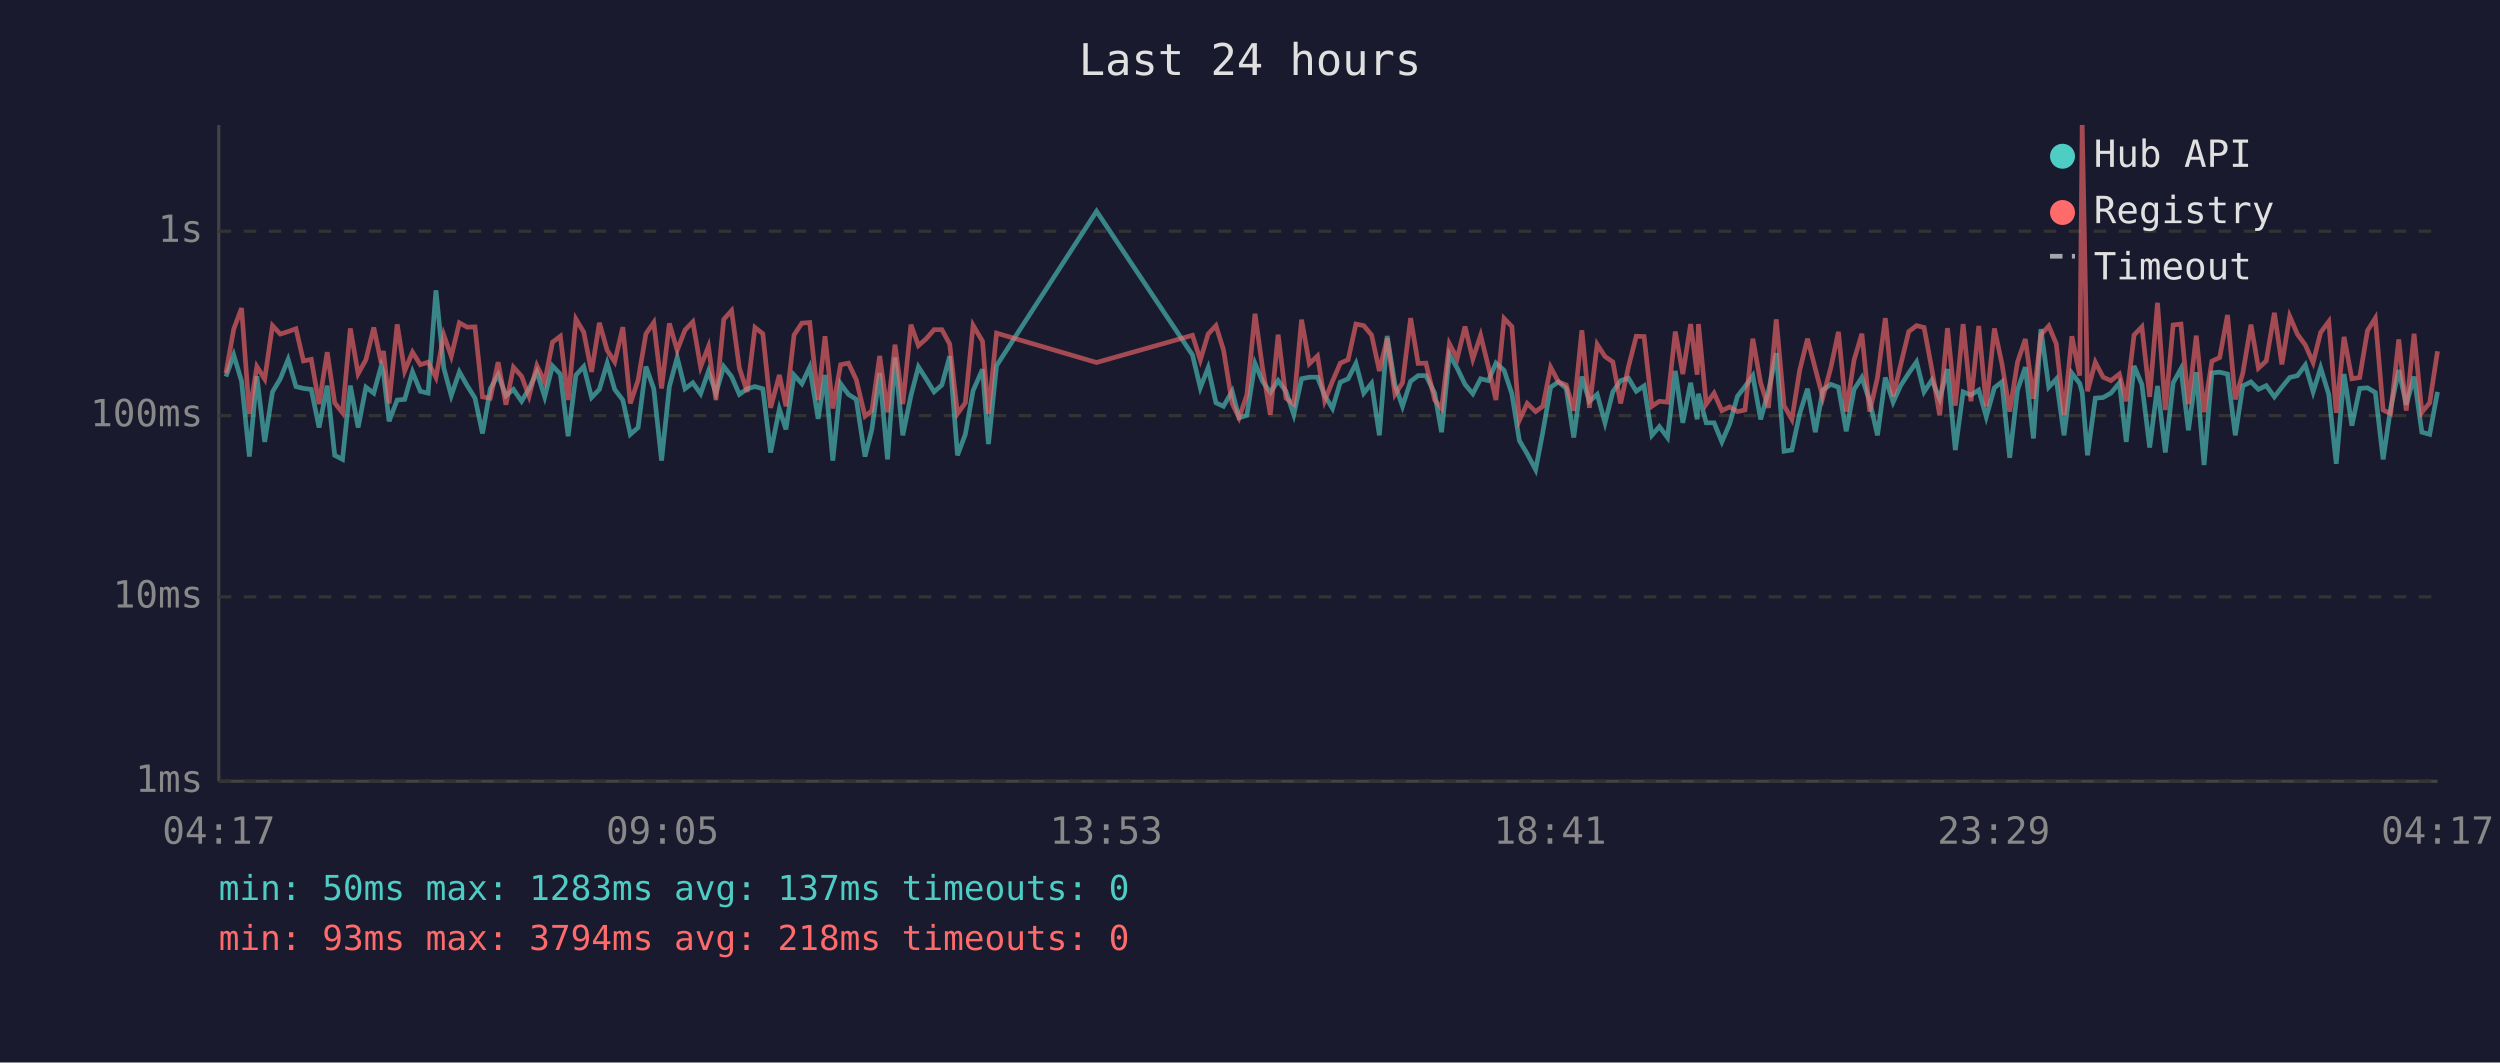
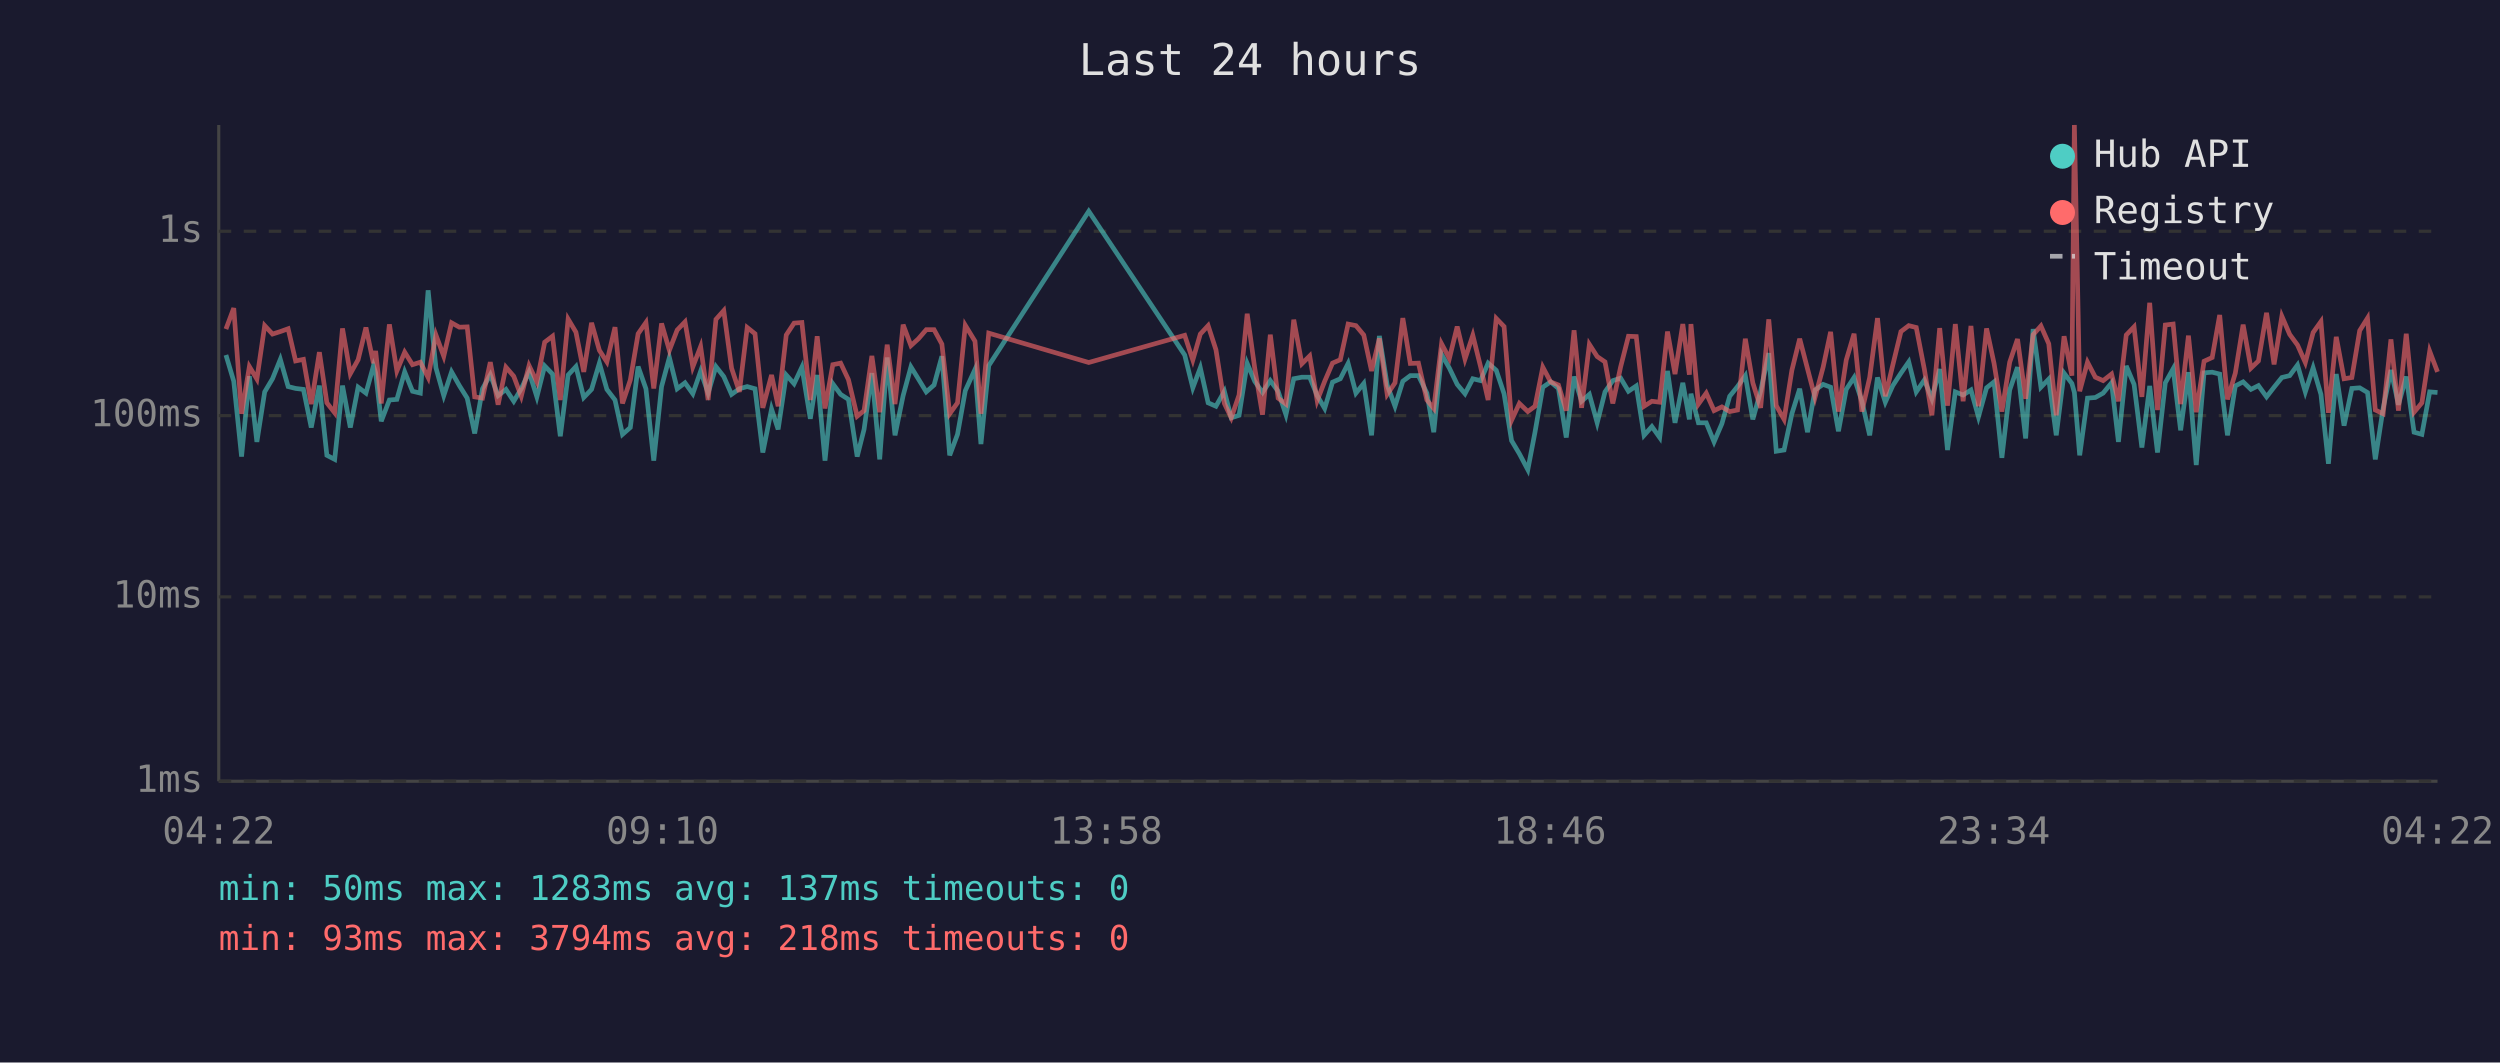
<svg xmlns="http://www.w3.org/2000/svg" viewBox="0 0 800 340" font-family="monospace" font-size="12">
  <rect width="800" height="340" fill="#1a1a2e" />
  <text x="400" y="24" fill="#e0e0e0" font-size="14" text-anchor="middle">Last 24 hours</text>
  <line x1="70" y1="40" x2="70" y2="250" stroke="#444" stroke-width="1" />
  <line x1="70" y1="250" x2="780" y2="250" stroke="#444" stroke-width="1" />
  <line x1="70" y1="250" x2="780" y2="250" stroke="#333" stroke-width="1" stroke-dasharray="4" />
  <text x="65" y="250" fill="#888" text-anchor="end" dominant-baseline="middle">1ms</text>
  <line x1="70" y1="191" x2="780" y2="191" stroke="#333" stroke-width="1" stroke-dasharray="4" />
  <text x="65" y="191" fill="#888" text-anchor="end" dominant-baseline="middle">10ms</text>
  <line x1="70" y1="133" x2="780" y2="133" stroke="#333" stroke-width="1" stroke-dasharray="4" />
  <text x="65" y="133" fill="#888" text-anchor="end" dominant-baseline="middle">100ms</text>
  <line x1="70" y1="74" x2="780" y2="74" stroke="#333" stroke-width="1" stroke-dasharray="4" />
  <text x="65" y="74" fill="#888" text-anchor="end" dominant-baseline="middle">1s</text>
-   <text x="70" y="270" fill="#888" text-anchor="middle">04:17</text>
-   <text x="212" y="270" fill="#888" text-anchor="middle">09:05</text>
-   <text x="354" y="270" fill="#888" text-anchor="middle">13:53</text>
-   <text x="496" y="270" fill="#888" text-anchor="middle">18:41</text>
-   <text x="638" y="270" fill="#888" text-anchor="middle">23:29</text>
-   <text x="780" y="270" fill="#888" text-anchor="middle">04:17</text>
-   <polyline points="72.3,120.5 74.8,113.6 77.3,122.0 79.8,146.1 82.2,120.4 84.7,141.4 87.2,125.4 89.7,121.2 92.2,115.0 94.7,123.7 97.1,124.3 99.6,124.6 102.1,136.8 104.7,123.4 107.1,145.7 109.6,147.0 112.1,123.4 114.6,136.8 117.1,123.9 119.6,125.8 122.0,117.1 122.7,119.3 124.5,134.8 127.1,128.0 129.5,127.8 132.0,119.0 134.5,125.2 137.0,125.8 139.5,92.9 142.0,117.7 144.4,126.6 147.0,119.0 149.5,123.4 152.0,127.4 154.4,138.7 156.9,124.4 159.4,119.9 161.9,126.6 164.3,124.6 166.9,128.4 169.3,124.4 171.8,119.0 174.3,127.0 176.8,117.1 179.3,119.7 181.8,139.6 184.3,120.0 186.8,117.3 189.3,127.2 191.8,124.6 194.3,116.2 196.7,124.6 199.3,128.0 201.7,139.0 204.2,136.8 206.7,117.3 209.2,124.4 211.7,147.4 214.2,123.7 216.7,114.4 219.2,124.4 221.7,122.5 224.2,126.0 226.7,118.8 229.1,125.8 231.6,117.3 234.1,120.5 236.6,126.2 239.1,124.4 241.6,123.7 244.1,124.4 246.6,144.8 249.4,130.9 251.5,137.4 254.1,120.0 256.6,122.8 259.1,117.5 261.8,134.0 264.0,120.0 266.5,147.4 269.0,122.8 271.5,126.2 274.0,127.8 276.8,146.1 279.0,137.4 281.5,119.4 284.0,147.0 286.4,114.4 288.9,139.3 291.5,126.6 293.9,117.4 296.4,121.3 298.9,125.4 301.4,123.2 303.9,114.0 306.4,145.7 308.9,139.0 311.4,125.0 314.4,118.2 316.3,142.1 318.9,117.0 350.9,67.6 381.6,113.6 384.1,124.1 386.6,117.7 389.1,128.9 391.5,130.0 394.3,125.2 396.5,133.7 399.0,132.9 401.6,116.3 404.0,122.0 406.5,125.6 409.0,121.8 411.5,125.2 414.0,132.7 416.5,121.2 419.0,120.7 421.6,120.7 423.9,126.6 426.4,130.7 428.9,122.3 431.4,121.2 433.9,116.3 436.4,125.8 438.9,122.7 441.4,139.3 443.9,107.5 446.4,123.2 448.8,130.0 451.4,122.0 453.8,120.2 456.3,120.2 459.1,125.8 461.3,138.3 463.8,113.4 466.3,117.8 468.8,123.0 471.3,126.0 473.8,121.2 476.3,121.8 478.7,116.2 481.3,118.5 483.8,126.0 486.2,141.0 488.7,145.2 491.4,150.3 493.7,138.3 496.2,123.9 498.7,122.2 501.2,124.3 503.6,140.0 506.2,120.5 508.6,128.4 511.1,126.2 513.6,135.3 516.1,125.4 518.6,121.8 521.1,121.0 523.6,125.2 526.1,123.5 528.6,139.3 531.0,136.5 533.6,140.0 536.1,118.7 538.5,135.3 541.0,122.5 543.1,134.2 543.5,126.0 546.0,135.3 548.5,135.3 551.0,141.4 553.5,135.6 556.0,126.8 558.4,123.7 560.9,120.2 563.4,134.2 565.9,125.2 568.4,113.0 570.9,144.4 573.4,144.0 575.9,132.4 578.4,124.4 580.9,138.3 583.3,124.8 585.9,123.0 588.3,123.9 590.8,138.0 593.3,124.6 595.8,120.8 598.3,128.4 600.8,139.3 603.3,120.8 605.8,128.7 608.2,123.4 610.8,119.4 613.3,115.8 615.7,125.4 618.2,121.6 620.7,127.6 623.2,118.1 625.7,144.0 628.2,125.4 630.7,126.4 633.2,124.8 635.6,133.4 638.2,124.1 640.6,122.2 643.1,146.5 645.6,124.8 648.1,117.5 650.7,140.3 653.1,105.3 655.6,123.9 658.0,121.3 660.5,139.3 663.0,119.4 665.5,122.7 666.3,125.6 668.0,145.7 670.5,127.4 673.0,127.2 675.5,125.8 678.2,122.5 680.4,141.4 682.9,117.1 685.4,123.0 687.9,143.2 690.4,123.5 692.9,144.8 695.4,122.5 697.9,118.0 700.3,137.7 702.8,119.1 705.3,148.8 707.8,119.3 710.3,119.1 712.8,119.7 715.3,139.3 717.7,123.5 720.3,122.2 722.7,124.6 725.2,123.4 727.8,127.0 730.2,123.9 732.7,120.8 735.2,120.2 737.7,116.8 740.2,125.4 742.6,117.7 745.2,126.2 747.6,148.4 750.1,119.7 752.6,136.2 755.1,124.3 757.6,124.1 760.1,125.6 762.6,147.0 765.0,130.7 767.6,118.4 770.0,129.5 772.5,120.5 775.0,138.3 777.5,139.0 780.0,125.4" fill="none" stroke="#4ecdc4" stroke-width="1.5" opacity="0.6" />
-   <polyline points="72.3,119.4 74.8,105.3 77.3,98.6 79.8,132.4 82.2,117.3 84.7,121.3 87.2,104.2 89.7,106.9 92.2,106.1 94.7,105.2 97.1,115.5 99.6,115.0 102.1,129.3 104.7,112.7 107.1,128.9 109.6,132.1 112.1,105.1 114.6,119.6 117.1,115.1 119.6,104.8 122.0,116.2 122.7,112.3 124.5,129.1 127.1,103.8 129.5,118.7 132.0,112.7 134.5,116.7 137.0,115.9 139.5,120.8 142.0,107.2 144.4,114.0 147.0,103.3 149.5,104.7 152.0,104.6 154.4,127.0 156.9,127.4 159.4,115.9 161.9,129.5 164.3,117.5 166.9,120.4 169.3,126.8 171.8,117.0 174.3,122.2 176.8,109.5 179.3,107.6 181.8,128.0 184.3,102.1 186.8,106.3 189.3,119.0 191.8,103.3 194.3,112.1 196.7,115.8 199.3,104.7 201.7,129.1 204.2,121.6 206.7,106.8 209.2,103.2 211.7,124.3 214.2,103.5 216.7,112.1 219.2,105.6 221.7,103.0 224.2,117.4 226.7,110.9 229.1,128.0 231.6,102.2 234.1,99.4 236.6,117.8 239.1,125.4 241.6,104.8 244.1,106.8 246.6,130.5 249.4,120.0 251.5,130.0 254.1,107.2 256.6,103.4 259.1,103.2 261.8,128.0 264.0,107.6 266.5,130.7 269.0,116.7 271.5,116.2 274.0,121.5 276.8,133.2 279.0,131.4 281.5,113.9 284.0,131.9 286.4,110.3 288.9,129.3 291.5,103.9 293.9,110.6 296.4,108.4 298.9,105.5 301.4,105.5 303.9,110.1 306.4,132.4 308.9,128.9 311.4,104.1 314.4,109.2 316.3,132.4 318.9,106.6 350.9,116.0 381.6,107.3 384.1,115.2 386.6,106.9 389.1,104.2 391.5,111.9 394.3,129.1 396.5,133.7 399.0,126.4 401.6,100.4 404.0,117.7 406.5,132.7 409.0,107.1 411.5,127.4 414.0,129.3 416.5,102.3 419.0,116.4 421.6,113.9 423.9,128.2 426.4,122.0 428.9,116.2 431.4,115.1 433.9,103.7 436.4,104.2 438.9,107.2 441.4,118.7 443.9,108.3 446.4,126.2 448.8,122.5 451.4,101.8 453.8,116.3 456.3,116.2 459.1,128.0 461.3,130.7 463.8,110.0 466.3,114.7 468.8,104.5 471.3,114.9 473.8,107.3 476.3,117.4 478.7,128.0 481.3,101.9 483.8,104.5 486.2,134.5 488.7,129.1 491.4,131.7 493.7,130.0 496.2,117.5 498.7,122.2 501.2,123.2 503.6,131.4 506.2,105.7 508.6,130.5 511.1,110.2 513.6,114.1 516.1,115.8 518.6,129.1 521.1,117.4 523.6,107.6 526.1,107.7 528.6,130.0 531.0,128.4 533.6,128.7 536.1,106.1 538.5,119.7 541.0,103.7 543.1,119.9 543.5,103.7 546.0,129.3 548.5,125.8 551.0,131.4 553.5,130.2 556.0,131.7 558.4,131.2 560.9,108.4 563.4,122.5 565.9,130.5 568.4,102.2 570.9,129.8 573.4,134.2 575.9,118.5 578.4,108.4 580.9,118.0 583.3,127.2 585.9,117.5 588.3,106.2 590.8,131.7 593.3,115.2 595.8,106.8 598.3,131.7 600.8,120.8 603.3,101.8 605.8,126.8 608.2,116.8 610.8,106.1 613.3,104.2 615.7,104.8 618.2,118.2 620.7,132.9 623.2,105.0 625.7,129.8 628.2,103.7 630.7,128.4 633.2,104.3 635.6,130.0 638.2,105.1 640.6,116.3 643.1,131.7 645.6,115.9 648.1,108.5 650.7,127.6 653.1,107.1 655.6,104.3 658.0,110.0 660.5,132.9 663.0,107.6 665.5,120.2 666.3,40.0 668.0,125.2 670.5,115.9 673.0,120.7 675.5,121.8 678.2,119.7 680.4,128.4 682.9,107.2 685.4,104.6 687.9,127.0 690.4,96.9 692.9,131.2 695.4,104.0 697.9,103.7 700.3,129.3 702.8,107.4 705.3,131.9 707.8,115.6 710.3,114.4 712.8,100.8 715.3,127.8 717.7,119.4 720.3,103.9 722.7,117.8 725.2,115.5 727.8,100.1 730.2,116.6 732.7,101.2 735.2,107.0 737.7,110.4 740.2,116.0 742.6,106.4 745.2,102.9 747.6,132.1 750.1,107.8 752.6,121.2 755.1,120.8 757.6,105.8 760.1,101.8 762.6,131.2 765.0,132.4 767.6,108.6 770.0,131.4 772.5,106.8 775.0,131.9 777.5,128.9 780.0,112.4" fill="none" stroke="#ff6b6b" stroke-width="1.5" opacity="0.6" />
+   <text x="70" y="270" fill="#888" text-anchor="middle">04:22</text>
+   <text x="212" y="270" fill="#888" text-anchor="middle">09:10</text>
+   <text x="354" y="270" fill="#888" text-anchor="middle">13:58</text>
+   <text x="496" y="270" fill="#888" text-anchor="middle">18:46</text>
+   <text x="638" y="270" fill="#888" text-anchor="middle">23:34</text>
+   <text x="780" y="270" fill="#888" text-anchor="middle">04:22</text>
+   <polyline points="72.3,113.6 74.8,122.0 77.3,146.1 79.8,120.4 82.2,141.4 84.7,125.4 87.2,121.2 89.7,115.0 92.2,123.7 94.6,124.3 97.1,124.6 99.6,136.8 102.2,123.4 104.6,145.7 107.1,147.0 109.6,123.4 112.1,136.8 114.6,123.9 117.1,125.8 119.5,117.1 120.2,119.3 122.0,134.8 124.6,128.0 127.0,127.8 129.5,119.0 132.0,125.2 134.5,125.8 137.0,92.9 139.5,117.7 142.0,126.6 144.5,119.0 147.0,123.4 149.5,127.4 151.9,138.7 154.4,124.4 156.9,119.9 159.4,126.6 161.9,124.6 164.4,128.4 166.8,124.4 169.3,119.0 171.8,127.0 174.3,117.1 176.8,119.7 179.3,139.6 181.8,120.0 184.3,117.3 186.8,127.2 189.3,124.6 191.8,116.2 194.2,124.6 196.8,128.0 199.2,139.0 201.7,136.8 204.2,117.3 206.7,124.4 209.2,147.4 211.7,123.7 214.2,114.4 216.7,124.4 219.2,122.5 221.7,126.0 224.2,118.8 226.6,125.8 229.1,117.3 231.6,120.5 234.1,126.2 236.6,124.4 239.1,123.7 241.6,124.4 244.1,144.8 246.9,130.9 249.0,137.4 251.6,120.0 254.1,122.8 256.6,117.5 259.3,134.0 261.5,120.0 264.0,147.4 266.5,122.8 269.0,126.2 271.5,127.8 274.3,146.1 276.5,137.4 279.0,119.4 281.5,147.0 283.9,114.4 286.4,139.3 289.0,126.6 291.5,117.4 293.9,121.3 296.4,125.4 298.9,123.2 301.4,114.0 303.9,145.7 306.4,139.0 308.9,125.0 312.0,118.2 313.9,142.1 316.4,117.0 348.4,67.6 379.1,113.6 381.7,124.1 384.1,117.7 386.6,128.9 389.1,130.0 391.8,125.2 394.0,133.7 396.5,132.9 399.1,116.3 401.5,122.0 404.0,125.6 406.5,121.8 409.0,125.2 411.5,132.7 414.0,121.2 416.6,120.7 419.1,120.7 421.5,126.6 423.9,130.7 426.4,122.3 428.9,121.2 431.4,116.3 433.9,125.8 436.4,122.7 438.9,139.3 441.4,107.5 443.9,123.2 446.4,130.0 448.9,122.0 451.3,120.2 453.9,120.2 456.6,125.8 458.8,138.3 461.3,113.4 463.8,117.8 466.3,123.0 468.8,126.0 471.3,121.2 473.8,121.8 476.2,116.2 478.8,118.5 481.3,126.0 483.7,141.0 486.2,145.2 488.9,150.3 491.2,138.3 493.7,123.9 496.2,122.2 498.7,124.3 501.2,140.0 503.7,120.5 506.1,128.4 508.6,126.2 511.1,135.3 513.6,125.4 516.1,121.8 518.6,121.0 521.1,125.2 523.6,123.5 526.1,139.3 528.6,136.5 531.1,140.0 533.6,118.7 536.0,135.3 538.5,122.5 540.6,134.2 541.1,126.0 543.5,135.3 546.0,135.3 548.5,141.4 551.0,135.6 553.5,126.8 556.0,123.7 558.5,120.2 560.9,134.2 563.4,125.2 566.0,113.0 568.4,144.4 570.9,144.0 573.4,132.4 575.9,124.4 578.4,138.3 580.8,124.8 583.4,123.0 585.8,123.9 588.3,138.0 590.8,124.6 593.3,120.8 595.8,128.4 598.3,139.3 600.8,120.8 603.3,128.7 605.7,123.4 608.3,119.4 610.8,115.8 613.2,125.4 615.8,121.6 618.2,127.6 620.7,118.1 623.2,144.0 625.7,125.4 628.2,126.4 630.7,124.8 633.1,133.4 635.7,124.1 638.1,122.2 640.6,146.5 643.1,124.8 645.6,117.5 648.2,140.3 650.6,105.3 653.1,123.9 655.6,121.3 658.0,139.3 660.5,119.4 663.0,122.7 663.8,125.6 665.5,145.7 668.0,127.4 670.5,127.2 673.0,125.8 675.7,122.5 677.9,141.4 680.4,117.1 682.9,123.0 685.4,143.2 687.9,123.5 690.4,144.8 692.9,122.5 695.4,118.0 697.8,137.7 700.3,119.1 702.8,148.8 705.3,119.3 707.9,119.1 710.3,119.7 712.8,139.3 715.3,123.5 717.8,122.2 720.3,124.6 722.7,123.4 725.3,127.0 727.7,123.9 730.2,120.8 732.7,120.2 735.2,116.8 737.7,125.4 740.2,117.7 742.7,126.2 745.1,148.4 747.6,119.7 750.1,136.2 752.6,124.3 755.1,124.1 757.6,125.6 760.1,147.0 762.6,130.7 765.1,118.4 767.5,129.5 770.0,120.5 772.5,138.3 775.0,139.0 777.5,125.4 780.0,125.6" fill="none" stroke="#4ecdc4" stroke-width="1.5" opacity="0.6" />
+   <polyline points="72.3,105.3 74.8,98.6 77.3,132.4 79.8,117.3 82.2,121.3 84.7,104.2 87.2,106.9 89.7,106.1 92.2,105.2 94.6,115.5 97.1,115.0 99.6,129.3 102.2,112.7 104.6,128.9 107.1,132.1 109.6,105.1 112.1,119.6 114.6,115.1 117.1,104.8 119.5,116.2 120.2,112.3 122.0,129.1 124.6,103.8 127.0,118.7 129.5,112.7 132.0,116.7 134.5,115.9 137.0,120.8 139.5,107.2 142.0,114.0 144.5,103.3 147.0,104.7 149.5,104.6 151.9,127.0 154.4,127.4 156.9,115.9 159.4,129.5 161.9,117.5 164.4,120.4 166.8,126.8 169.3,117.0 171.8,122.2 174.3,109.5 176.8,107.6 179.3,128.0 181.8,102.1 184.3,106.3 186.8,119.0 189.3,103.3 191.8,112.1 194.2,115.8 196.8,104.7 199.2,129.1 201.7,121.6 204.2,106.8 206.7,103.2 209.2,124.3 211.7,103.5 214.2,112.1 216.7,105.6 219.2,103.0 221.7,117.4 224.2,110.9 226.6,128.0 229.1,102.2 231.6,99.4 234.1,117.8 236.6,125.4 239.1,104.8 241.6,106.8 244.1,130.5 246.9,120.0 249.0,130.0 251.6,107.2 254.1,103.4 256.6,103.2 259.3,128.0 261.5,107.6 264.0,130.7 266.5,116.7 269.0,116.2 271.5,121.5 274.3,133.2 276.5,131.4 279.0,113.9 281.5,131.9 283.9,110.3 286.4,129.3 289.0,103.9 291.5,110.6 293.9,108.4 296.4,105.5 298.9,105.5 301.4,110.1 303.9,132.4 306.4,128.9 308.9,104.1 312.0,109.2 313.9,132.4 316.4,106.6 348.4,116.0 379.1,107.3 381.7,115.2 384.1,106.9 386.6,104.2 389.1,111.9 391.8,129.1 394.0,133.7 396.5,126.4 399.1,100.4 401.5,117.7 404.0,132.7 406.5,107.1 409.0,127.4 411.5,129.3 414.0,102.3 416.6,116.4 419.1,113.9 421.5,128.2 423.9,122.0 426.4,116.2 428.9,115.1 431.4,103.7 433.9,104.2 436.4,107.2 438.9,118.7 441.4,108.3 443.9,126.2 446.4,122.5 448.9,101.8 451.3,116.3 453.9,116.2 456.6,128.0 458.8,130.7 461.3,110.0 463.8,114.7 466.3,104.5 468.8,114.9 471.3,107.3 473.8,117.4 476.2,128.0 478.8,101.9 481.3,104.5 483.7,134.5 486.2,129.1 488.9,131.7 491.2,130.0 493.7,117.5 496.2,122.2 498.7,123.2 501.2,131.4 503.7,105.7 506.1,130.5 508.6,110.2 511.1,114.1 513.6,115.8 516.1,129.1 518.6,117.4 521.1,107.6 523.6,107.7 526.1,130.0 528.6,128.4 531.1,128.7 533.6,106.1 536.0,119.7 538.5,103.7 540.6,119.9 541.1,103.7 543.5,129.3 546.0,125.8 548.5,131.4 551.0,130.2 553.5,131.7 556.0,131.2 558.5,108.4 560.9,122.5 563.4,130.5 566.0,102.2 568.4,129.8 570.9,134.2 573.4,118.5 575.9,108.4 578.4,118.0 580.8,127.2 583.4,117.5 585.8,106.2 588.3,131.7 590.8,115.2 593.3,106.8 595.8,131.7 598.3,120.8 600.8,101.8 603.3,126.8 605.7,116.8 608.3,106.1 610.8,104.2 613.2,104.8 615.8,118.2 618.2,132.9 620.7,105.0 623.2,129.8 625.7,103.7 628.2,128.4 630.7,104.3 633.1,130.0 635.7,105.1 638.1,116.3 640.6,131.7 643.1,115.9 645.6,108.5 648.2,127.6 650.6,107.1 653.1,104.3 655.6,110.0 658.0,132.9 660.5,107.6 663.0,120.2 663.8,40.0 665.5,125.2 668.0,115.9 670.5,120.7 673.0,121.8 675.7,119.7 677.9,128.4 680.4,107.2 682.9,104.6 685.4,127.0 687.9,96.9 690.4,131.2 692.9,104.0 695.4,103.7 697.8,129.3 700.3,107.4 702.8,131.9 705.3,115.6 707.9,114.4 710.3,100.8 712.8,127.8 715.3,119.4 717.8,103.9 720.3,117.8 722.7,115.5 725.3,100.1 727.7,116.6 730.2,101.2 732.7,107.0 735.2,110.4 737.7,116.0 740.2,106.4 742.7,102.9 745.1,132.1 747.6,107.8 750.1,121.2 752.6,120.8 755.1,105.8 757.6,101.8 760.1,131.2 762.6,132.4 765.1,108.6 767.5,131.4 770.0,106.8 772.5,131.9 775.0,128.9 777.5,112.4 780.0,119.0" fill="none" stroke="#ff6b6b" stroke-width="1.5" opacity="0.6" />
  <circle cx="660" cy="50" r="4" fill="#4ecdc4" />
  <text x="670" y="50" fill="#e0e0e0" dominant-baseline="middle">Hub API</text>
  <circle cx="660" cy="68" r="4" fill="#ff6b6b" />
  <text x="670" y="68" fill="#e0e0e0" dominant-baseline="middle">Registry</text>
  <line x1="656" y1="82" x2="664" y2="82" stroke="#e0e0e0" stroke-width="1.5" stroke-dasharray="4,3" opacity="0.7" />
  <text x="670" y="86" fill="#e0e0e0" dominant-baseline="middle">Timeout</text>
  <text x="70" y="288" fill="#4ecdc4" font-size="11">min: 50ms  max: 1283ms  avg: 137ms  timeouts: 0</text>
  <text x="70" y="304" fill="#ff6b6b" font-size="11">min: 93ms  max: 3794ms  avg: 218ms  timeouts: 0</text>
</svg>
